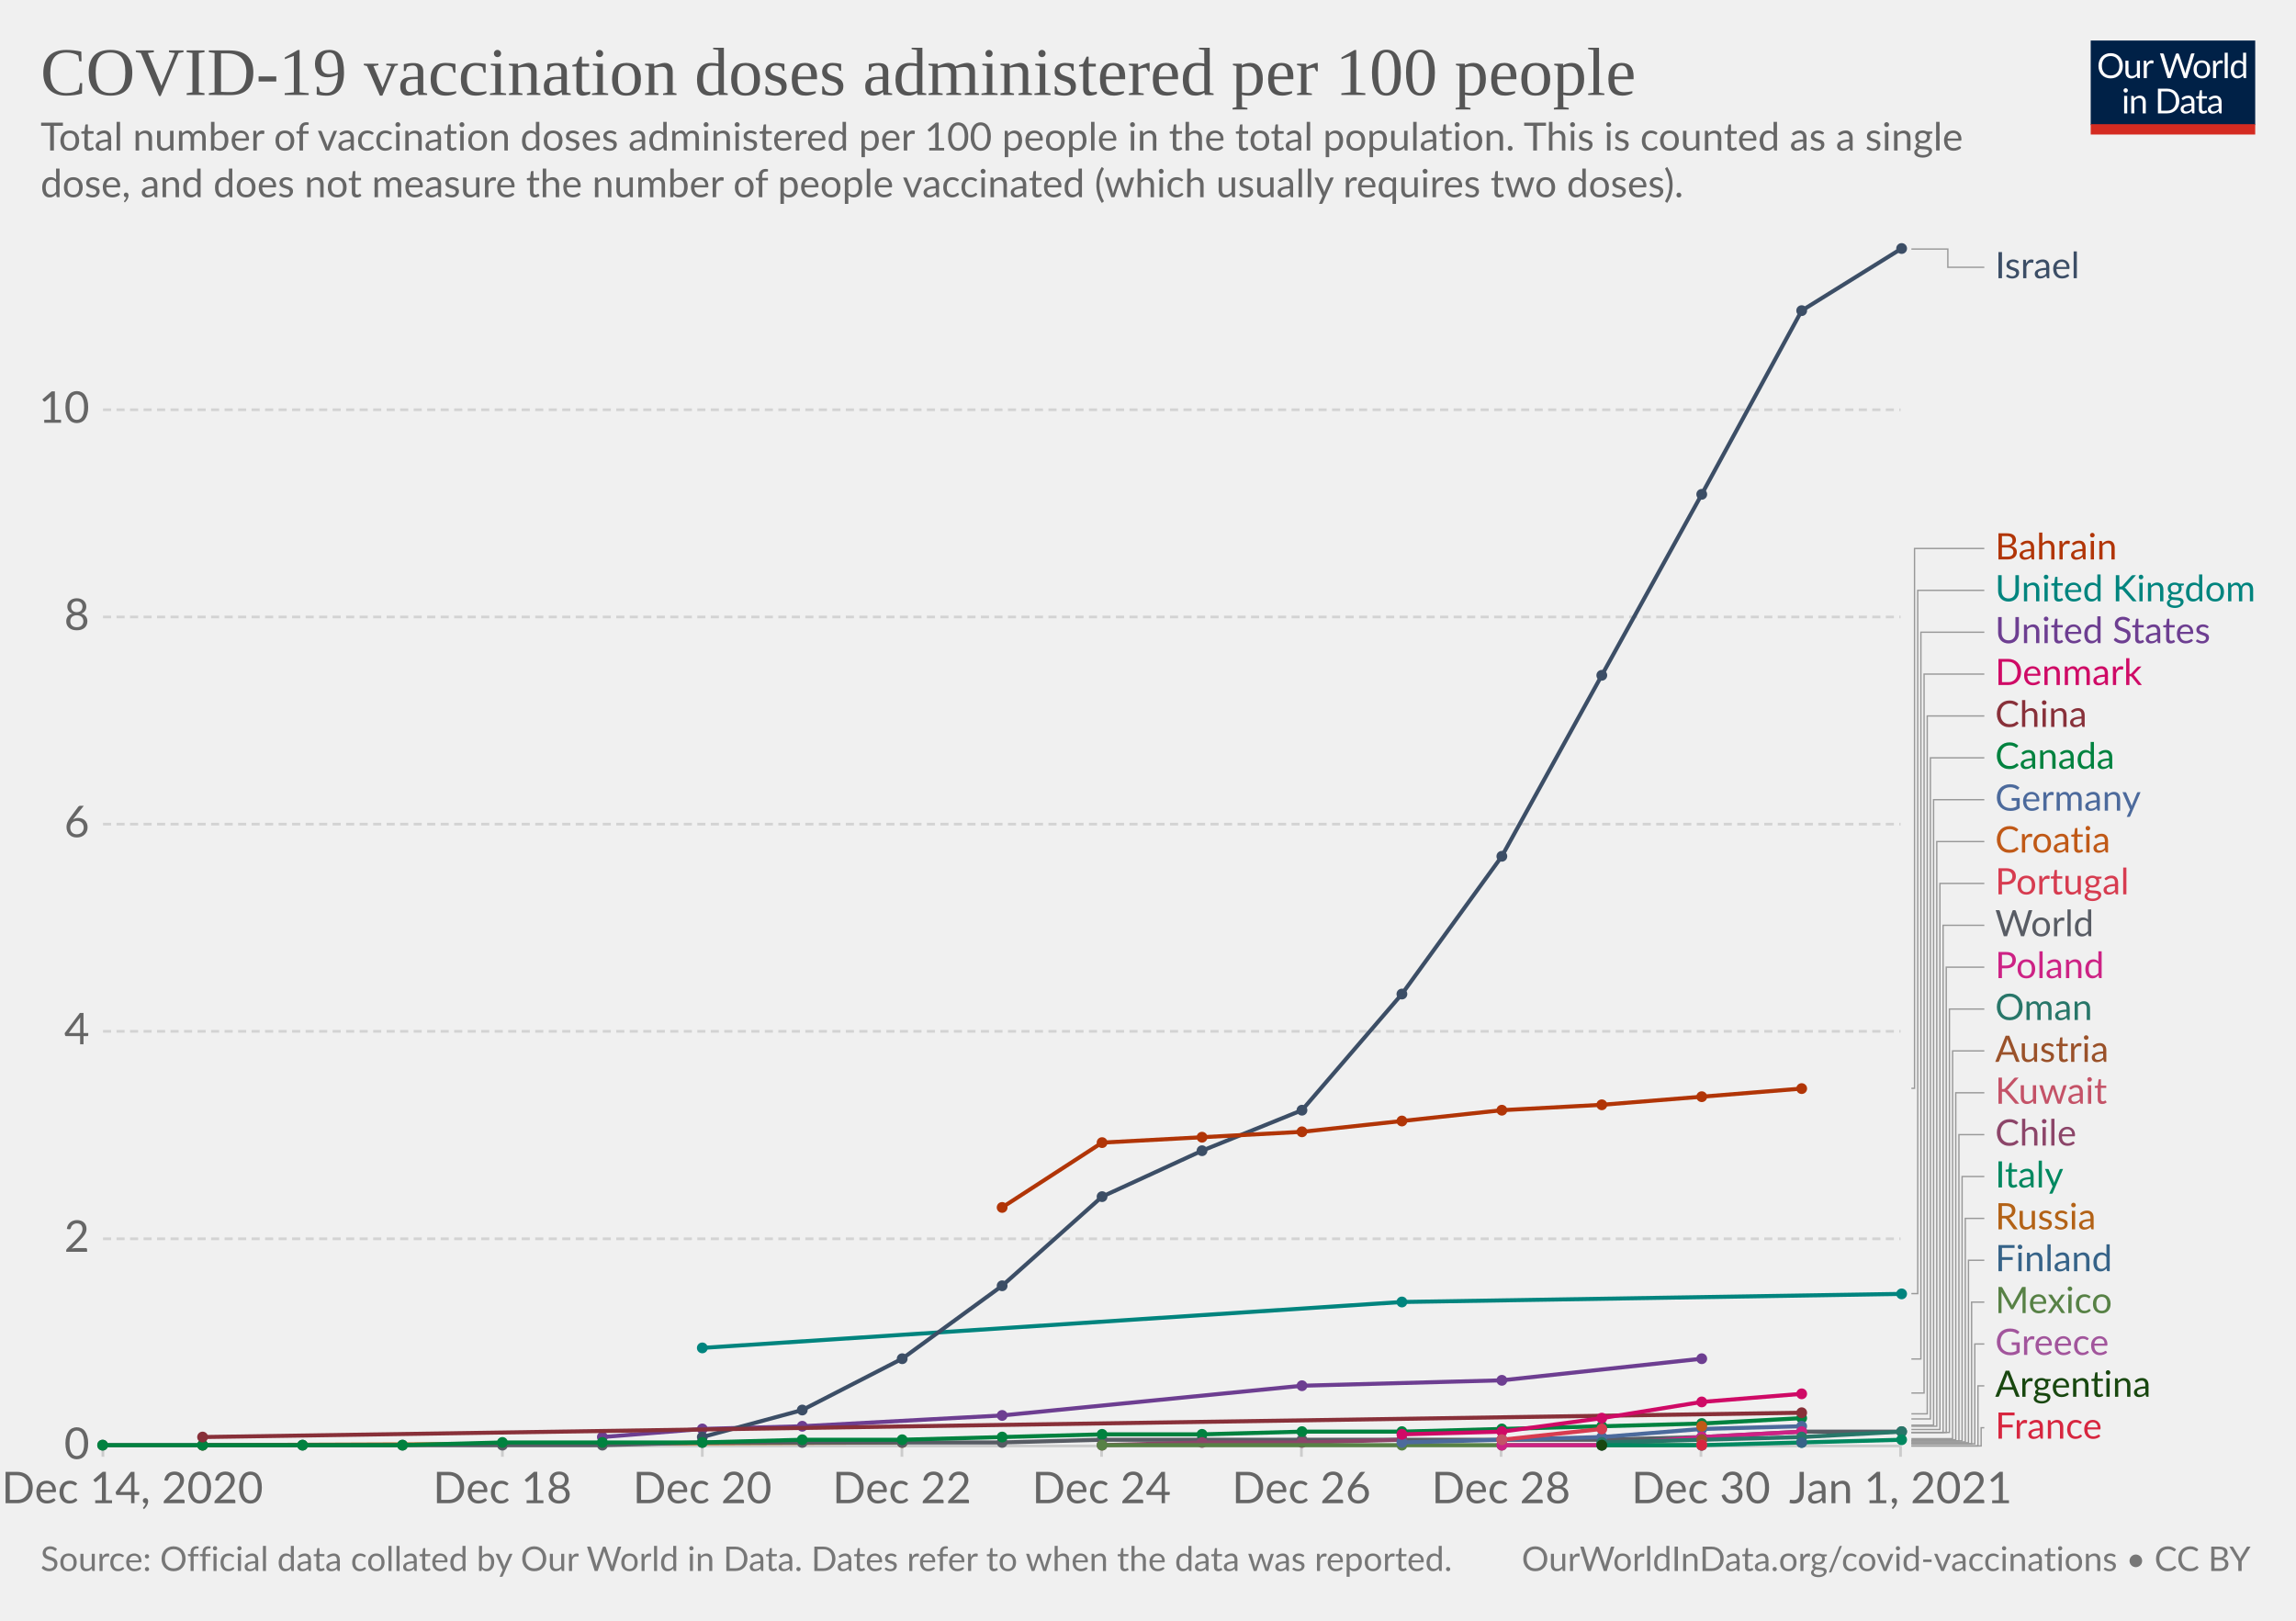
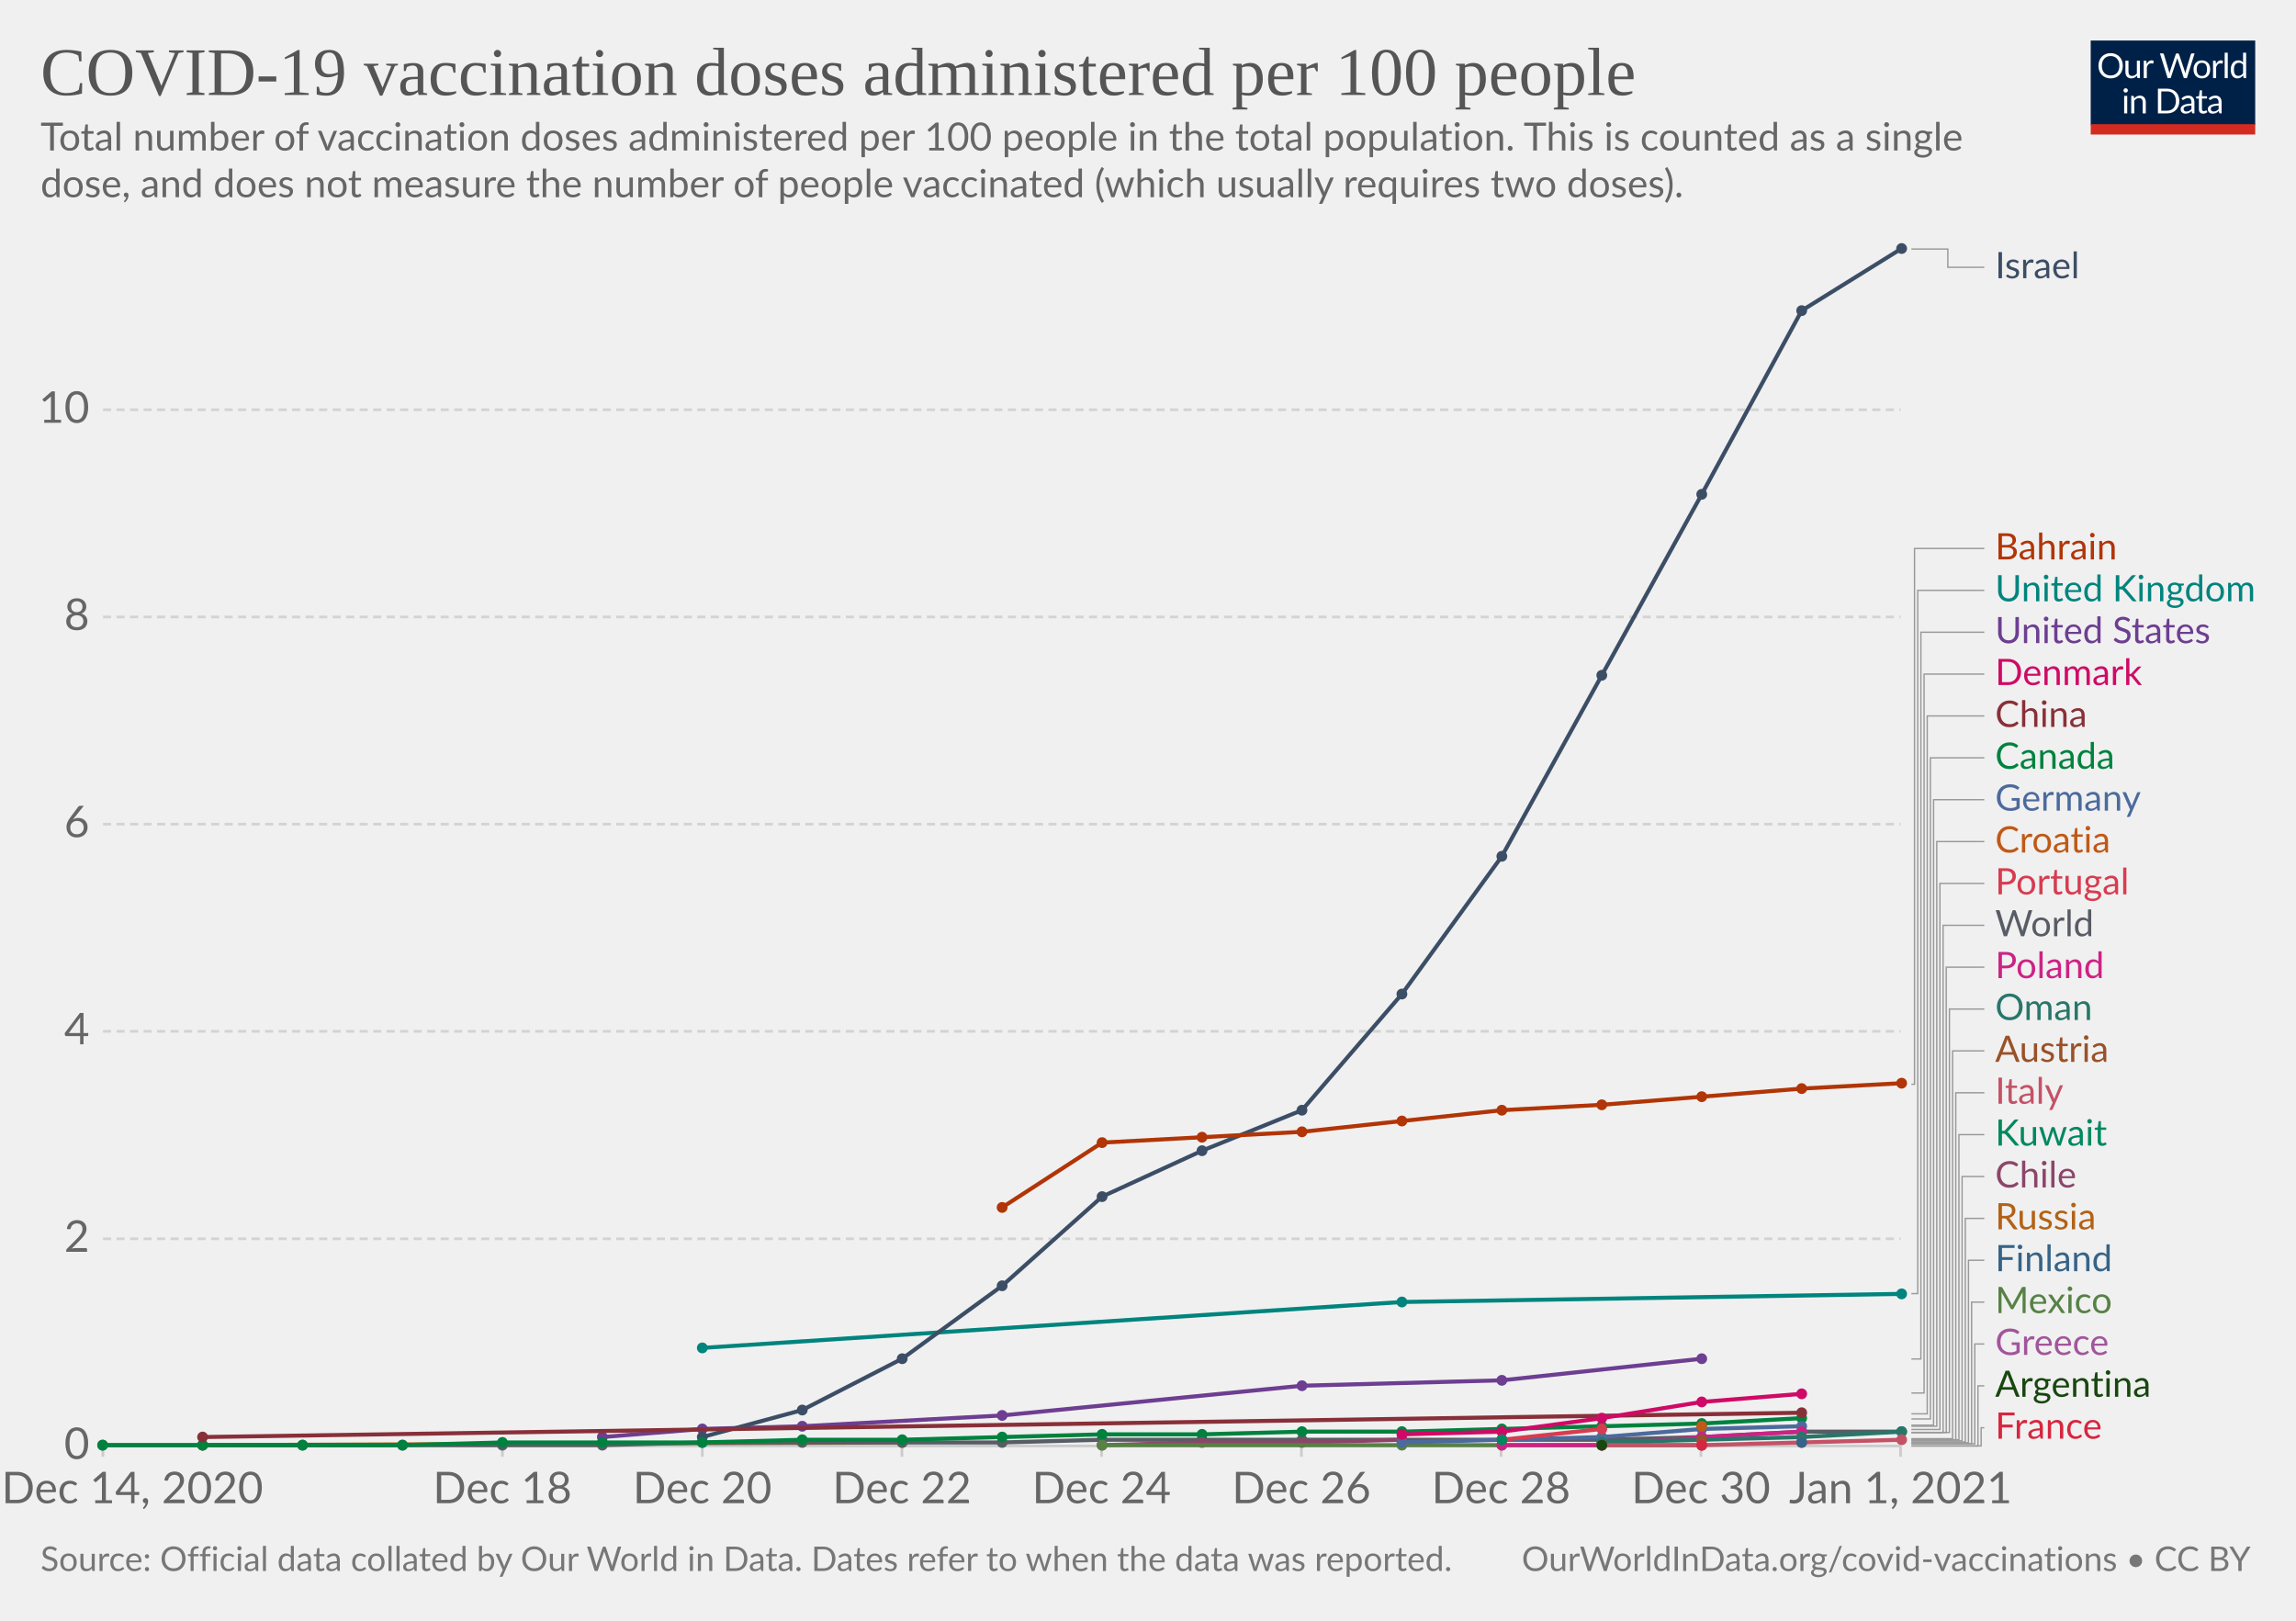
<svg xmlns="http://www.w3.org/2000/svg" version="1.1" style="background-color:#fff;-webkit-font-smoothing:antialiased" width="850" height="600" viewBox="0 0 850 600" font-family="Lato,'Helvetica Neue',Helvetica,Arial,sans-serif" font-size="18" text-rendering="optimizeLegibility">
  <g class="HeaderView">
    <g transform="matrix(.29 0 0 .29 774 15)">
      <svg width="210" height="120" viewBox="0 0 210 120" fill="none">
        <g clip-path="url(#clip0)">
          <path d="M0 0h210v107.89H0V0z" fill="#002147" />
          <path d="M40.98 32.25c0 2.36-.38 4.53-1.12 6.51a14.26 14.26 0 01-8.1 8.4c-1.9.78-4.02 1.17-6.34 1.17a16.6 16.6 0 01-6.33-1.17 14.31 14.31 0 01-8.08-8.4 18.29 18.29 0 01-1.12-6.51c0-2.36.38-4.53 1.12-6.5a14.32 14.32 0 018.07-8.44c1.92-.8 4.03-1.19 6.34-1.19 2.32 0 4.43.4 6.34 1.19 1.92.8 3.56 1.9 4.93 3.34a14.87 14.87 0 013.17 5.1 18.1 18.1 0 011.12 6.5zm-4.38 0c0-1.94-.26-3.68-.8-5.22a10.91 10.91 0 00-2.24-3.89 9.68 9.68 0 00-3.52-2.46 11.95 11.95 0 00-4.62-.86c-1.68 0-3.21.28-4.6.86a9.88 9.88 0 00-3.54 2.46 10.91 10.91 0 00-2.24 3.9c-.53 1.53-.8 3.27-.8 5.2 0 1.94.27 3.68.8 5.22a11.17 11.17 0 002.24 3.9 10.01 10.01 0 003.55 2.44c1.38.56 2.9.83 4.6.83 1.7 0 3.24-.27 4.61-.83a9.8 9.8 0 003.52-2.44 11.17 11.17 0 002.25-3.9c.53-1.54.8-3.28.8-5.21zm26.22-6.54V48H60.5c-.56 0-.9-.27-1.05-.81l-.31-2.4a12.45 12.45 0 01-3.26 2.6c-1.2.64-2.58.96-4.13.96-1.22 0-2.3-.2-3.24-.6a6.52 6.52 0 01-2.33-1.7 7.37 7.37 0 01-1.43-2.67c-.3-1.04-.46-2.2-.46-3.45V25.7h3.91v14.22c0 1.68.38 2.99 1.15 3.91.77.93 1.96 1.39 3.54 1.39 1.16 0 2.24-.27 3.23-.82a10.42 10.42 0 002.8-2.28V25.7h3.91zm8.61 4.47a9.94 9.94 0 012.6-3.56 5.64 5.64 0 013.76-1.3c.47 0 .92.05 1.34.15.44.1.83.27 1.17.49l-.3 2.92c-.09.37-.3.55-.66.55-.2 0-.5-.04-.9-.13a6.21 6.21 0 00-3.24.18c-.54.2-1.03.5-1.47.92-.42.4-.81.9-1.17 1.5-.33.58-.64 1.26-.92 2.02V48H67.7V25.71h2.25c.42 0 .72.08.88.25.16.16.27.44.33.83l.26 3.39zm61.16-13.7L122.75 48h-3.82l-7.99-24.05a21.95 21.95 0 01-.42-1.58 38.36 38.36 0 01-.44 1.58L102.05 48h-3.83L88.4 16.47h3.54c.38 0 .7.1.95.29.26.2.43.43.5.73l6.52 21.9c.1.4.2.83.28 1.28.1.46.2.94.29 1.46l.3-1.46c.12-.47.25-.9.38-1.27l7.41-21.91c.1-.25.26-.48.51-.69.27-.22.58-.33.95-.33h1.23c.38 0 .69.1.92.29.24.2.41.43.53.73l7.4 21.9a28.4 28.4 0 01.68 2.62 29.52 29.52 0 01.52-2.61l6.54-21.91c.07-.27.23-.5.48-.7.27-.21.58-.32.95-.32h3.32zm9.35 8.88c1.63 0 3.1.27 4.4.82a9.43 9.43 0 015.46 5.94c.5 1.4.74 2.98.74 4.73 0 1.76-.25 3.34-.74 4.75a9.43 9.43 0 01-5.46 5.92c-1.3.52-2.77.79-4.4.79-1.64 0-3.12-.27-4.44-.8a9.42 9.42 0 01-3.35-2.3c-.92-1-1.63-2.2-2.13-3.61-.49-1.41-.73-3-.73-4.75s.24-3.33.73-4.73c.5-1.43 1.2-2.64 2.13-3.63a9.4 9.4 0 013.35-2.31c1.32-.55 2.8-.82 4.44-.82zm0 19.89c2.2 0 3.84-.73 4.93-2.2 1.08-1.48 1.63-3.54 1.63-6.18 0-2.66-.55-4.72-1.63-6.2-1.09-1.49-2.73-2.23-4.93-2.23-1.12 0-2.09.2-2.93.57a5.7 5.7 0 00-2.06 1.65 7.5 7.5 0 00-1.24 2.67c-.26 1.04-.4 2.22-.4 3.54 0 2.64.55 4.7 1.64 6.18 1.1 1.47 2.76 2.2 4.99 2.2zm17.97-15.07a9.94 9.94 0 012.6-3.56 5.64 5.64 0 013.76-1.3c.47 0 .91.05 1.34.15.44.1.83.27 1.16.49l-.28 2.92c-.09.37-.31.55-.66.55-.2 0-.5-.04-.9-.13a6.2 6.2 0 00-3.24.18c-.54.2-1.03.5-1.47.92-.43.4-.82.9-1.17 1.5a13.1 13.1 0 00-.92 2.02V48h-3.94V25.71h2.24c.43 0 .72.08.88.25.17.16.28.44.33.83l.27 3.39zm15.04-14.59V48h-3.92V15.6h3.92zm19.55 15.43a6.22 6.22 0 00-2.38-2.05 6.7 6.7 0 00-2.86-.6c-2.07 0-3.66.75-4.77 2.23-1.12 1.48-1.68 3.6-1.68 6.33 0 1.46.13 2.7.38 3.74a7.29 7.29 0 001.1 2.56 4.35 4.35 0 001.78 1.45c.7.3 1.5.46 2.4.46 1.29 0 2.41-.3 3.36-.88a9.6 9.6 0 002.67-2.49V31.02zm3.91-15.43V48h-2.33c-.56 0-.9-.27-1.06-.81l-.35-2.71a12.13 12.13 0 01-3.25 2.77 8.28 8.28 0 01-4.23 1.06 7.31 7.31 0 01-6.14-2.9c-.73-.96-1.3-2.15-1.69-3.57a18.35 18.35 0 01.07-9.48 11.29 11.29 0 011.89-3.7 8.7 8.7 0 017.06-3.34 7.96 7.96 0 016.12 2.62V15.59h3.91zM46.61 70.71V93H42.7V70.71h3.91zm.84-7c0 .39-.08.75-.24 1.09a2.81 2.81 0 01-1.52 1.47 2.67 2.67 0 01-2.16 0 2.9 2.9 0 01-1.45-1.47 2.67 2.67 0 010-2.16c.15-.35.35-.65.6-.9.25-.27.53-.47.85-.62a2.67 2.67 0 012.16 0c.35.15.65.35.9.62.27.25.47.55.62.9.16.34.24.7.24 1.08zm7.97 10.24c.49-.54 1-1.04 1.54-1.48a9.85 9.85 0 013.66-1.84 8.96 8.96 0 015.43.35c.94.4 1.72.97 2.33 1.71a7.36 7.36 0 011.43 2.67c.32 1.04.49 2.19.49 3.45V93h-3.94V78.81c0-1.69-.4-3-1.17-3.92-.76-.93-1.93-1.4-3.5-1.4a6.6 6.6 0 00-3.25.83c-1 .56-1.92 1.31-2.77 2.27V93h-3.94V70.71h2.35c.56 0 .9.28 1.04.82l.3 2.42zm57.7 3.3c0 2.36-.37 4.5-1.11 6.44a14.3 14.3 0 01-3.17 4.98 14.1 14.1 0 01-4.93 3.2c-1.9.76-4.02 1.13-6.33 1.13H85.8V61.47h11.77c2.31 0 4.42.39 6.33 1.15a13.8 13.8 0 018.1 8.18 17.75 17.75 0 011.12 6.45zm-4.37 0c0-1.94-.26-3.67-.8-5.2a10.94 10.94 0 00-2.23-3.87 9.57 9.57 0 00-3.53-2.42 12.23 12.23 0 00-4.61-.83h-7.5v24.62h7.5c1.7 0 3.24-.28 4.61-.84a9.7 9.7 0 003.53-2.4 10.94 10.94 0 002.24-3.87c.53-1.53.8-3.26.8-5.2zm19.8 5.72c-1.8.06-3.34.2-4.62.44-1.26.22-2.3.51-3.1.88-.8.36-1.37.8-1.74 1.3-.35.5-.53 1.05-.53 1.67 0 .58.1 1.1.3 1.52a3 3 0 00.76 1.05c.34.27.73.46 1.17.6.45.11.94.17 1.45.17a7.28 7.28 0 003.5-.81 11.95 11.95 0 002.82-2.2v-4.62zm-12.65-9.11a12.73 12.73 0 013.98-2.66c1.43-.59 3-.88 4.73-.88 1.25 0 2.36.2 3.33.61a6.81 6.81 0 013.94 4.38c.33 1.04.5 2.19.5 3.43V93h-1.74a1.8 1.8 0 01-.88-.18c-.2-.13-.36-.38-.48-.74l-.44-2.12c-.59.55-1.16 1.03-1.72 1.46a9.48 9.48 0 01-3.74 1.7c-.69.15-1.46.23-2.3.23-.87 0-1.69-.12-2.45-.35a5.34 5.34 0 01-3.34-2.93 6.64 6.64 0 01-.49-2.64c0-.88.25-1.72.73-2.53a6.33 6.33 0 012.35-2.17c1.09-.63 2.5-1.15 4.25-1.54 1.75-.41 3.89-.65 6.42-.7v-1.75c0-1.73-.37-3.03-1.12-3.91-.75-.9-1.84-1.34-3.28-1.34-.97 0-1.78.12-2.44.37-.64.23-1.2.5-1.7.81l-1.23.82c-.33.23-.67.35-1 .35-.27 0-.5-.07-.69-.2a2.1 2.1 0 01-.48-.53l-.7-1.25zm27.67 19.5c-1.76 0-3.12-.5-4.07-1.48-.94-.98-1.41-2.4-1.41-4.25V74h-2.68a.9.9 0 01-.6-.2c-.16-.14-.24-.36-.24-.66v-1.56l3.65-.46.9-6.89a.9.9 0 01.29-.52.88.88 0 01.62-.22H142v7.67h6.44V74H142v13.38c0 .94.22 1.63.68 2.09.45.45 1.04.68 1.76.68a3.21 3.21 0 001.85-.53l.55-.35c.16-.12.3-.18.41-.18.2 0 .4.13.55.38l1.15 1.87a7.45 7.45 0 01-2.44 1.5c-.96.35-1.94.52-2.95.52zm19.68-10.4c-1.8.07-3.34.21-4.62.45-1.26.22-2.3.51-3.1.88-.8.36-1.37.8-1.74 1.3-.35.5-.53 1.05-.53 1.67 0 .58.1 1.1.3 1.52.18.42.44.77.76 1.05.34.27.73.46 1.17.6.45.11.94.17 1.45.17a7.3 7.3 0 003.5-.81 12.04 12.04 0 002.82-2.2v-4.62zm-12.65-9.1a12.72 12.72 0 013.99-2.66c1.42-.59 3-.88 4.72-.88 1.25 0 2.36.2 3.33.61a6.81 6.81 0 013.94 4.38c.33 1.04.5 2.19.5 3.43V93h-1.74a1.8 1.8 0 01-.88-.18c-.2-.13-.36-.38-.48-.74l-.44-2.12c-.59.55-1.16 1.03-1.72 1.46a9.48 9.48 0 01-3.74 1.7c-.69.15-1.46.23-2.3.23-.87 0-1.69-.12-2.45-.35a5.33 5.33 0 01-3.34-2.93 6.62 6.62 0 01-.49-2.64c0-.88.25-1.72.73-2.53a6.33 6.33 0 012.35-2.17c1.09-.63 2.5-1.15 4.25-1.54a31.2 31.2 0 016.42-.7v-1.75c0-1.73-.37-3.03-1.12-3.91-.75-.9-1.84-1.34-3.28-1.34-.97 0-1.78.12-2.44.37-.64.23-1.2.5-1.7.81-.46.3-.87.57-1.22.82-.34.23-.68.35-1.02.35-.26 0-.49-.07-.68-.2a1.88 1.88 0 01-.48-.53l-.7-1.25z" fill="#fff" />
          <path fill="#D42B21" d="M0 106.79h210V120H0z" />
        </g>
        <defs>
          <clipPath id="clip0">
            <path fill="#fff" d="M0 0h210v120H0z" />
          </clipPath>
        </defs>
      </svg>
    </g>
    <a href="https://ourworldindata.org/grapher/covid-vaccination-doses-per-capita?tab=chart&amp;stackMode=absolute&amp;time=earliest..latest&amp;region=World" target="_blank" rel="noopener" font-family="&quot;Playfair Display&quot;,Georgia,&quot;Times New Roman&quot;,serif">
      <text font-size="25.2" x="15" y="35.2" fill="#555">
        <tspan x="15" y="35.16">COVID-19 vaccination doses administered per 100 people</tspan>
      </text>
    </a>
    <text font-size="14.4" x="15" y="55.7" fill="#666">
      <tspan x="15" y="55.72">Total number of vaccination doses administered per 100 people in the total population. This is counted as a single</tspan>
      <tspan x="15" y="73">dose, and does not measure the number of people vaccinated (which usually requires two doses).</tspan>
    </text>
  </g>
  <g class="LineChart">
    <defs>
      <clipPath id="a">
        <path d="M28.14 0h830v928.6h-830z" />
      </clipPath>
    </defs>
    <g class="DualAxisView">
      <g class="HorizontalAxis">
        <path stroke="#ccc" d="M38.1 535.3v4M186 535.3v4M260 535.3v4M333.9 535.3v4M407.8 535.3v4M481.8 535.3v4M555.7 535.3v4M629.7 535.3v4M703.6 535.3v4" />
        <text x="49" y="556.5" fill="#666" text-anchor="middle" font-size="16.2">Dec 14, 2020</text>
        <text x="186" y="556.5" fill="#666" text-anchor="middle" font-size="16.2">Dec 18</text>
        <text x="260" y="556.5" fill="#666" text-anchor="middle" font-size="16.2">Dec 20</text>
        <text x="333.9" y="556.5" fill="#666" text-anchor="middle" font-size="16.2">Dec 22</text>
        <text x="407.8" y="556.5" fill="#666" text-anchor="middle" font-size="16.2">Dec 24</text>
        <text x="481.8" y="556.5" fill="#666" text-anchor="middle" font-size="16.2">Dec 26</text>
        <text x="555.7" y="556.5" fill="#666" text-anchor="middle" font-size="16.2">Dec 28</text>
        <text x="629.7" y="556.5" fill="#666" text-anchor="middle" font-size="16.2">Dec 30</text>
        <text x="703.6" y="556.5" fill="#666" text-anchor="middle" font-size="16.2">Jan 1, 2021</text>
      </g>
      <g class="VerticalAxis" fill="#666" dominant-baseline="middle" text-anchor="end" font-size="16.2">
        <text x="33.14" y="535.3">0</text>
        <text x="33.14" y="458.6">2</text>
        <text x="33.14" y="381.8">4</text>
        <text x="33.14" y="305.1">6</text>
        <text x="33.14" y="228.4">8</text>
        <text x="33.14" y="151.7">10</text>
      </g>
      <g class="AxisGridLines horizontalLines">
        <path stroke="#ccc" d="M38.14 535.3h665.47" />
        <path stroke="#d3d3d3" stroke-dasharray="3,2" d="M38.14 458.6h665.47M38.14 381.8h665.47M38.14 305.1h665.47M38.14 228.4h665.47M38.14 151.7h665.47" />
      </g>
    </g>
    <g clip-path="url(#a)">
      <g class="LineLabels" cursor="pointer">
        <g class="legendMark">
          <g class="indicator">
            <path d="M707.61 92.2h13.5v6.75h13.5" stroke="#999" stroke-width=".5" fill="none" />
          </g>
          <text font-size="13.5" x="738.6" y="103" fill="#3C4E66">
            <tspan x="738.61" y="103">Israel</tspan>
          </text>
        </g>
        <g class="legendMark">
          <g class="indicator">
-             <path d="M707.61 402.9h1.17V203.05h25.83" stroke="#999" stroke-width=".5" fill="none" />
+             <path d="M707.61 401.4h1.17V203.05h25.83" stroke="#999" stroke-width=".5" fill="none" />
          </g>
          <text font-size="13.5" x="738.6" y="207.1" fill="#B13507">
            <tspan x="738.61" y="207.1">Bahrain</tspan>
          </text>
        </g>
        <g class="legendMark">
          <g class="indicator">
            <path d="M707.61 478.9h2.35V218.55h24.65" stroke="#999" stroke-width=".5" fill="none" />
          </g>
          <text font-size="13.5" x="738.6" y="222.6" fill="#00847E">
            <tspan x="738.61" y="222.6">United Kingdom</tspan>
          </text>
        </g>
        <g class="legendMark">
          <g class="indicator">
            <path d="M707.61 503.1h3.52V234.05h23.48" stroke="#999" stroke-width=".5" fill="none" />
          </g>
          <text font-size="13.5" x="738.6" y="238.1" fill="#6D3E91">
            <tspan x="738.61" y="238.1">United States</tspan>
          </text>
        </g>
        <g class="legendMark">
          <g class="indicator">
            <path d="M707.61 515.7h4.7V249.55h22.3" stroke="#999" stroke-width=".5" fill="none" />
          </g>
          <text font-size="13.5" x="738.6" y="253.6" fill="#CF0A66">
            <tspan x="738.61" y="253.6">Denmark</tspan>
          </text>
        </g>
        <g class="legendMark">
          <g class="indicator">
            <path d="M707.61 523.4h5.87V265.05h21.13" stroke="#999" stroke-width=".5" fill="none" />
          </g>
          <text font-size="13.5" x="738.6" y="269.1" fill="#883039">
            <tspan x="738.61" y="269.1">China</tspan>
          </text>
        </g>
        <g class="legendMark">
          <g class="indicator">
            <path d="M707.61 525.3h7.04V280.55h19.96" stroke="#999" stroke-width=".5" fill="none" />
          </g>
          <text font-size="13.5" x="738.6" y="284.6" fill="#00823F">
            <tspan x="738.61" y="284.6">Canada</tspan>
          </text>
        </g>
        <g class="legendMark">
          <g class="indicator">
            <path d="M707.61 527.6h8.22V296.05h18.78" stroke="#999" stroke-width=".5" fill="none" />
          </g>
          <text font-size="13.5" x="738.6" y="300.1" fill="#4C6A9C">
            <tspan x="738.61" y="300.1">Germany</tspan>
          </text>
        </g>
        <g class="legendMark">
          <g class="indicator">
            <path d="M707.61 528h9.4V311.55h17.6" stroke="#999" stroke-width=".5" fill="none" />
          </g>
          <text font-size="13.5" x="738.6" y="315.6" fill="#C05917">
            <tspan x="738.61" y="315.6">Croatia</tspan>
          </text>
        </g>
        <g class="legendMark">
          <g class="indicator">
            <path d="M707.61 529.2h10.57V327.05h16.43" stroke="#999" stroke-width=".5" fill="none" />
          </g>
          <text font-size="13.5" x="738.6" y="331.1" fill="#D73C50">
            <tspan x="738.61" y="331.1">Portugal</tspan>
          </text>
        </g>
        <g class="legendMark">
          <g class="indicator">
            <path d="M707.61 530.3h11.74V342.55h15.26" stroke="#999" stroke-width=".5" fill="none" />
          </g>
          <text font-size="13.5" x="738.6" y="346.6" fill="#585c64">
            <tspan x="738.61" y="346.6">World</tspan>
          </text>
        </g>
        <g class="legendMark">
          <g class="indicator">
            <path d="M707.61 530.3h12.91V358.05h14.09" stroke="#999" stroke-width=".5" fill="none" />
          </g>
          <text font-size="13.5" x="738.6" y="362.1" fill="#CD2285">
            <tspan x="738.61" y="362.1">Poland</tspan>
          </text>
        </g>
        <g class="legendMark">
          <g class="indicator">
            <path d="M707.61 530.3h14.09V373.55h12.91" stroke="#999" stroke-width=".5" fill="none" />
          </g>
          <text font-size="13.5" x="738.6" y="377.6" fill="#287669">
            <tspan x="738.61" y="377.6">Oman</tspan>
          </text>
        </g>
        <g class="legendMark">
          <g class="indicator">
            <path d="M707.61 532.6h15.26V389.05h11.74" stroke="#999" stroke-width=".5" fill="none" />
          </g>
          <text font-size="13.5" x="738.6" y="393.1" fill="#9A5129">
            <tspan x="738.61" y="393.1">Austria</tspan>
          </text>
        </g>
        <g class="legendMark">
          <g class="indicator">
            <path d="M707.61 533h16.43V404.55h10.57" stroke="#999" stroke-width=".5" fill="none" />
          </g>
          <text font-size="13.5" x="738.6" y="408.6" fill="#C45267">
-             <tspan x="738.61" y="408.6">Kuwait</tspan>
-           </text>
-         </g>
-         <g class="legendMark">
-           <g class="indicator">
-             <path d="M707.61 533.4h17.6V420.05h9.4" stroke="#999" stroke-width=".5" fill="none" />
-           </g>
-           <text font-size="13.5" x="738.6" y="424.1" fill="#8C4569">
-             <tspan x="738.61" y="424.1">Chile</tspan>
+             <tspan x="738.61" y="408.6">Italy</tspan>
+           </text>
+         </g>
+         <g class="legendMark">
+           <g class="indicator">
+             <path d="M707.61 533h17.6V420.05h9.4" stroke="#999" stroke-width=".5" fill="none" />
+           </g>
+           <text font-size="13.5" x="738.6" y="424.1" fill="#008860">
+             <tspan x="738.61" y="424.1">Kuwait</tspan>
          </text>
        </g>
        <g class="legendMark">
          <g class="indicator">
            <path d="M707.61 533.4h18.78v-97.85h8.22" stroke="#999" stroke-width=".5" fill="none" />
          </g>
-           <text font-size="13.5" x="738.6" y="439.6" fill="#008860">
-             <tspan x="738.61" y="439.6">Italy</tspan>
+           <text font-size="13.5" x="738.6" y="439.6" fill="#8C4569">
+             <tspan x="738.61" y="439.6">Chile</tspan>
          </text>
        </g>
        <g class="legendMark">
          <g class="indicator">
            <path d="M707.61 533.8h19.96v-82.75h7.04" stroke="#999" stroke-width=".5" fill="none" />
          </g>
          <text font-size="13.5" x="738.6" y="455.1" fill="#B36216">
            <tspan x="738.61" y="455.1">Russia</tspan>
          </text>
        </g>
        <g class="legendMark">
          <g class="indicator">
            <path d="M707.61 534.1h21.13v-67.55h5.87" stroke="#999" stroke-width=".5" fill="none" />
          </g>
          <text font-size="13.5" x="738.6" y="470.6" fill="#366388">
            <tspan x="738.61" y="470.6">Finland</tspan>
          </text>
        </g>
        <g class="legendMark">
          <g class="indicator">
            <path d="M707.61 534.5h22.3v-52.45h4.7" stroke="#999" stroke-width=".5" fill="none" />
          </g>
          <text font-size="13.5" x="738.6" y="486.1" fill="#578145">
            <tspan x="738.61" y="486.1">Mexico</tspan>
          </text>
        </g>
        <g class="legendMark">
          <g class="indicator">
            <path d="M707.61 534.5h23.48v-36.95h3.52" stroke="#999" stroke-width=".5" fill="none" />
          </g>
          <text font-size="13.5" x="738.6" y="501.6" fill="#A2559C">
            <tspan x="738.61" y="501.6">Greece</tspan>
          </text>
        </g>
        <g class="legendMark">
          <g class="indicator">
            <path d="M707.61 535.3h24.65v-22.25h2.35" stroke="#999" stroke-width=".5" fill="none" />
          </g>
          <text font-size="13.5" x="738.6" y="517.1" fill="#18470F">
            <tspan x="738.61" y="517.1">Argentina</tspan>
          </text>
        </g>
        <g class="legendMark">
          <g class="indicator">
            <path d="M707.61 535.3h25.83v-6.75h1.17" stroke="#999" stroke-width=".5" fill="none" />
          </g>
          <text font-size="13.5" x="738.6" y="532.6" fill="#D7263F">
            <tspan x="738.61" y="532.6">France</tspan>
          </text>
        </g>
      </g>
      <g class="Lines">
        <g class="key-Russia_0">
          <path stroke="#B36216" stroke-linecap="round" d="M75 535l259-1" fill="none" stroke-width="1.5" />
          <g fill="#B36216">
            <circle cx="75" cy="535" r="2" />
            <circle cx="334" cy="534" r="2" />
          </g>
        </g>
        <g class="key-United-Kingdom_0">
          <path stroke="#00847E" stroke-linecap="round" d="M260 499l259-17 185-3" fill="none" stroke-width="1.5" />
          <g fill="#00847E">
            <circle cx="260" cy="499" r="2" />
            <circle cx="519" cy="482" r="2" />
            <circle cx="704" cy="479" r="2" />
          </g>
        </g>
        <g class="key-World_0">
          <path stroke="#585c64" stroke-linecap="round" d="M38 535h185l37-1h111l37-1h185l37-1 37-2h37" fill="none" stroke-width="1.5" />
          <g fill="#585c64">
            <circle cx="38" cy="535" r="2" />
            <circle cx="75" cy="535" r="2" />
            <circle cx="112" cy="535" r="2" />
            <circle cx="149" cy="535" r="2" />
            <circle cx="186" cy="535" r="2" />
            <circle cx="223" cy="535" r="2" />
            <circle cx="260" cy="534" r="2" />
            <circle cx="297" cy="534" r="2" />
            <circle cx="334" cy="534" r="2" />
            <circle cx="371" cy="534" r="2" />
            <circle cx="408" cy="533" r="2" />
            <circle cx="445" cy="533" r="2" />
            <circle cx="482" cy="533" r="2" />
            <circle cx="519" cy="533" r="2" />
            <circle cx="556" cy="533" r="2" />
            <circle cx="593" cy="533" r="2" />
            <circle cx="630" cy="532" r="2" />
            <circle cx="667" cy="530" r="2" />
            <circle cx="704" cy="530" r="2" />
          </g>
        </g>
        <g class="key-United-States_0">
          <path stroke="#6D3E91" stroke-linecap="round" d="M223 532l37-3 37-1 74-4 111-11 74-2 74-8" fill="none" stroke-width="1.5" />
          <g fill="#6D3E91">
            <circle cx="223" cy="532" r="2" />
            <circle cx="260" cy="529" r="2" />
            <circle cx="297" cy="528" r="2" />
            <circle cx="371" cy="524" r="2" />
            <circle cx="482" cy="513" r="2" />
            <circle cx="556" cy="511" r="2" />
            <circle cx="630" cy="503" r="2" />
          </g>
        </g>
        <g class="key-Israel_0">
          <path stroke="#3C4E66" stroke-linecap="round" d="M260 532l37-10 37-19 37-27 37-33 37-17 37-15 37-43 37-51 37-67 37-67 37-68 37-23" fill="none" stroke-width="1.5" />
          <g fill="#3C4E66">
            <circle cx="260" cy="532" r="2" />
            <circle cx="297" cy="522" r="2" />
            <circle cx="334" cy="503" r="2" />
            <circle cx="371" cy="476" r="2" />
            <circle cx="408" cy="443" r="2" />
            <circle cx="445" cy="426" r="2" />
            <circle cx="482" cy="411" r="2" />
            <circle cx="519" cy="368" r="2" />
            <circle cx="556" cy="317" r="2" />
            <circle cx="593" cy="250" r="2" />
            <circle cx="630" cy="183" r="2" />
            <circle cx="667" cy="115" r="2" />
            <circle cx="704" cy="92" r="2" />
          </g>
        </g>
        <g class="key-Canada_0">
          <path stroke="#00823F" stroke-linecap="round" d="M38 535h111l37-1h74l37-1h37l37-1 37-1h37l37-1h37l37-1 37-1 37-1 37-2" fill="none" stroke-width="1.5" />
          <g fill="#00823F">
            <circle cx="38" cy="535" r="2" />
            <circle cx="75" cy="535" r="2" />
            <circle cx="112" cy="535" r="2" />
            <circle cx="149" cy="535" r="2" />
            <circle cx="186" cy="534" r="2" />
            <circle cx="223" cy="534" r="2" />
            <circle cx="260" cy="534" r="2" />
            <circle cx="297" cy="533" r="2" />
            <circle cx="334" cy="533" r="2" />
            <circle cx="371" cy="532" r="2" />
            <circle cx="408" cy="531" r="2" />
            <circle cx="445" cy="531" r="2" />
            <circle cx="482" cy="530" r="2" />
            <circle cx="519" cy="530" r="2" />
            <circle cx="556" cy="529" r="2" />
            <circle cx="593" cy="528" r="2" />
            <circle cx="630" cy="527" r="2" />
            <circle cx="667" cy="525" r="2" />
          </g>
        </g>
        <g class="key-China_0">
          <path stroke="#883039" stroke-linecap="round" d="M75 532l592-9" fill="none" stroke-width="1.5" />
          <g fill="#883039">
            <circle cx="75" cy="532" r="2" />
            <circle cx="667" cy="523" r="2" />
          </g>
        </g>
        <g class="key-Bahrain_0">
-           <path stroke="#B13507" stroke-linecap="round" d="M371 447l37-24 37-2 37-2 37-4 37-4 37-2 37-3 37-3" fill="none" stroke-width="1.5" />
+           <path stroke="#B13507" stroke-linecap="round" d="M371 447l37-24 37-2 37-2 37-4 37-4 37-2 37-3 37-3 37-2" fill="none" stroke-width="1.5" />
          <g fill="#B13507">
            <circle cx="371" cy="447" r="2" />
            <circle cx="408" cy="423" r="2" />
            <circle cx="445" cy="421" r="2" />
            <circle cx="482" cy="419" r="2" />
            <circle cx="519" cy="415" r="2" />
            <circle cx="556" cy="411" r="2" />
            <circle cx="593" cy="409" r="2" />
            <circle cx="630" cy="406" r="2" />
            <circle cx="667" cy="403" r="2" />
+             <circle cx="704" cy="401" r="2" />
          </g>
        </g>
        <g class="key-Chile_0">
          <path stroke="#8C4569" stroke-linecap="round" d="M408 535l37-1h37l37-1" fill="none" stroke-width="1.5" />
          <g fill="#8C4569">
            <circle cx="408" cy="535" r="2" />
            <circle cx="445" cy="534" r="2" />
            <circle cx="482" cy="534" r="2" />
            <circle cx="519" cy="533" r="2" />
          </g>
        </g>
        <g class="key-Mexico_0">
          <path stroke="#578145" stroke-linecap="round" d="M408 535h222" fill="none" stroke-width="1.5" />
          <g fill="#578145">
            <circle cx="408" cy="535" r="2" />
            <circle cx="519" cy="535" r="2" />
            <circle cx="556" cy="535" r="2" />
            <circle cx="593" cy="535" r="2" />
            <circle cx="630" cy="535" r="2" />
          </g>
        </g>
        <g class="key-Germany_0">
          <path stroke="#4C6A9C" stroke-linecap="round" d="M519 534l37-1 37-1 37-3 37-1" fill="none" stroke-width="1.5" />
          <g fill="#4C6A9C">
            <circle cx="519" cy="534" r="2" />
            <circle cx="556" cy="533" r="2" />
            <circle cx="593" cy="532" r="2" />
            <circle cx="630" cy="529" r="2" />
            <circle cx="667" cy="528" r="2" />
          </g>
        </g>
        <g class="key-Denmark_0">
          <path stroke="#CF0A66" stroke-linecap="round" d="M519 531l37-1 37-5 37-6 37-3" fill="none" stroke-width="1.5" />
          <g fill="#CF0A66">
            <circle cx="519" cy="531" r="2" />
            <circle cx="556" cy="530" r="2" />
            <circle cx="593" cy="525" r="2" />
            <circle cx="630" cy="519" r="2" />
            <circle cx="667" cy="516" r="2" />
          </g>
        </g>
        <g class="key-Portugal_0">
          <path stroke="#D73C50" stroke-linecap="round" d="M556 533l37-4" fill="none" stroke-width="1.5" />
          <g fill="#D73C50">
            <circle cx="556" cy="533" r="2" />
            <circle cx="593" cy="529" r="2" />
          </g>
        </g>
        <g class="key-Poland_0">
          <path stroke="#CD2285" stroke-linecap="round" d="M556 535h37l37-3 37-2" fill="none" stroke-width="1.5" />
          <g fill="#CD2285">
            <circle cx="556" cy="535" r="2" />
            <circle cx="593" cy="535" r="2" />
            <circle cx="630" cy="532" r="2" />
            <circle cx="667" cy="530" r="2" />
          </g>
        </g>
        <g class="key-Oman_0">
          <path stroke="#287669" stroke-linecap="round" d="M593 534l37-1 37-1 37-2" fill="none" stroke-width="1.5" />
          <g fill="#287669">
            <circle cx="593" cy="534" r="2" />
            <circle cx="630" cy="533" r="2" />
            <circle cx="667" cy="532" r="2" />
            <circle cx="704" cy="530" r="2" />
          </g>
        </g>
        <g class="key-Italy_0">
-           <path stroke="#008860" stroke-linecap="round" d="M593 535h37l37-1 37-1" fill="none" stroke-width="1.5" />
-           <g fill="#008860">
+           <path stroke="#C45267" stroke-linecap="round" d="M593 535h37l37-1 37-1" fill="none" stroke-width="1.5" />
+           <g fill="#C45267">
            <circle cx="593" cy="535" r="2" />
            <circle cx="630" cy="535" r="2" />
            <circle cx="667" cy="534" r="2" />
            <circle cx="704" cy="533" r="2" />
          </g>
        </g>
        <g class="key-Kuwait_0">
-           <g fill="#C45267">
+           <g fill="#008860">
            <circle cx="556" cy="533" r="2" />
          </g>
        </g>
        <g class="key-Austria_0">
          <g fill="#9A5129">
            <circle cx="630" cy="533" r="2" />
          </g>
        </g>
        <g class="key-Croatia_0">
          <g fill="#C05917">
            <circle cx="630" cy="528" r="2" />
          </g>
        </g>
        <g class="key-Greece_0">
          <g fill="#A2559C">
            <circle cx="630" cy="535" r="2" />
          </g>
        </g>
        <g class="key-Argentina_0">
          <g fill="#18470F">
            <circle cx="593" cy="535" r="2" />
          </g>
        </g>
        <g class="key-France_0">
          <g fill="#D7263F">
            <circle cx="630" cy="535" r="2" />
          </g>
        </g>
        <g class="key-Finland_0">
          <g fill="#366388">
            <circle cx="667" cy="534" r="2" />
          </g>
        </g>
      </g>
    </g>
  </g>
  <g class="SourcesFooter" fill="#777">
    <g class="clickable" fill="#777">
      <text font-size="12.6" x="15" y="581.6">
        <tspan x="15" y="581.58">Source: Official data collated by Our World in Data. Dates refer to when the data was reported.</tspan>
      </text>
    </g>
    <text font-size="12.6" x="563.3" y="581.6">
      <tspan x="563.34" y="581.58">
        <a target="_blank" href="https://ourworldindata.org/covid-vaccinations" fill="#777">OurWorldInData.org/covid-vaccinations</a> • <a class="cclogo" href="http://creativecommons.org/licenses/by/4.0/deed.en_US" target="_blank" fill="#777">CC BY</a>
      </tspan>
    </text>
  </g>
</svg>
